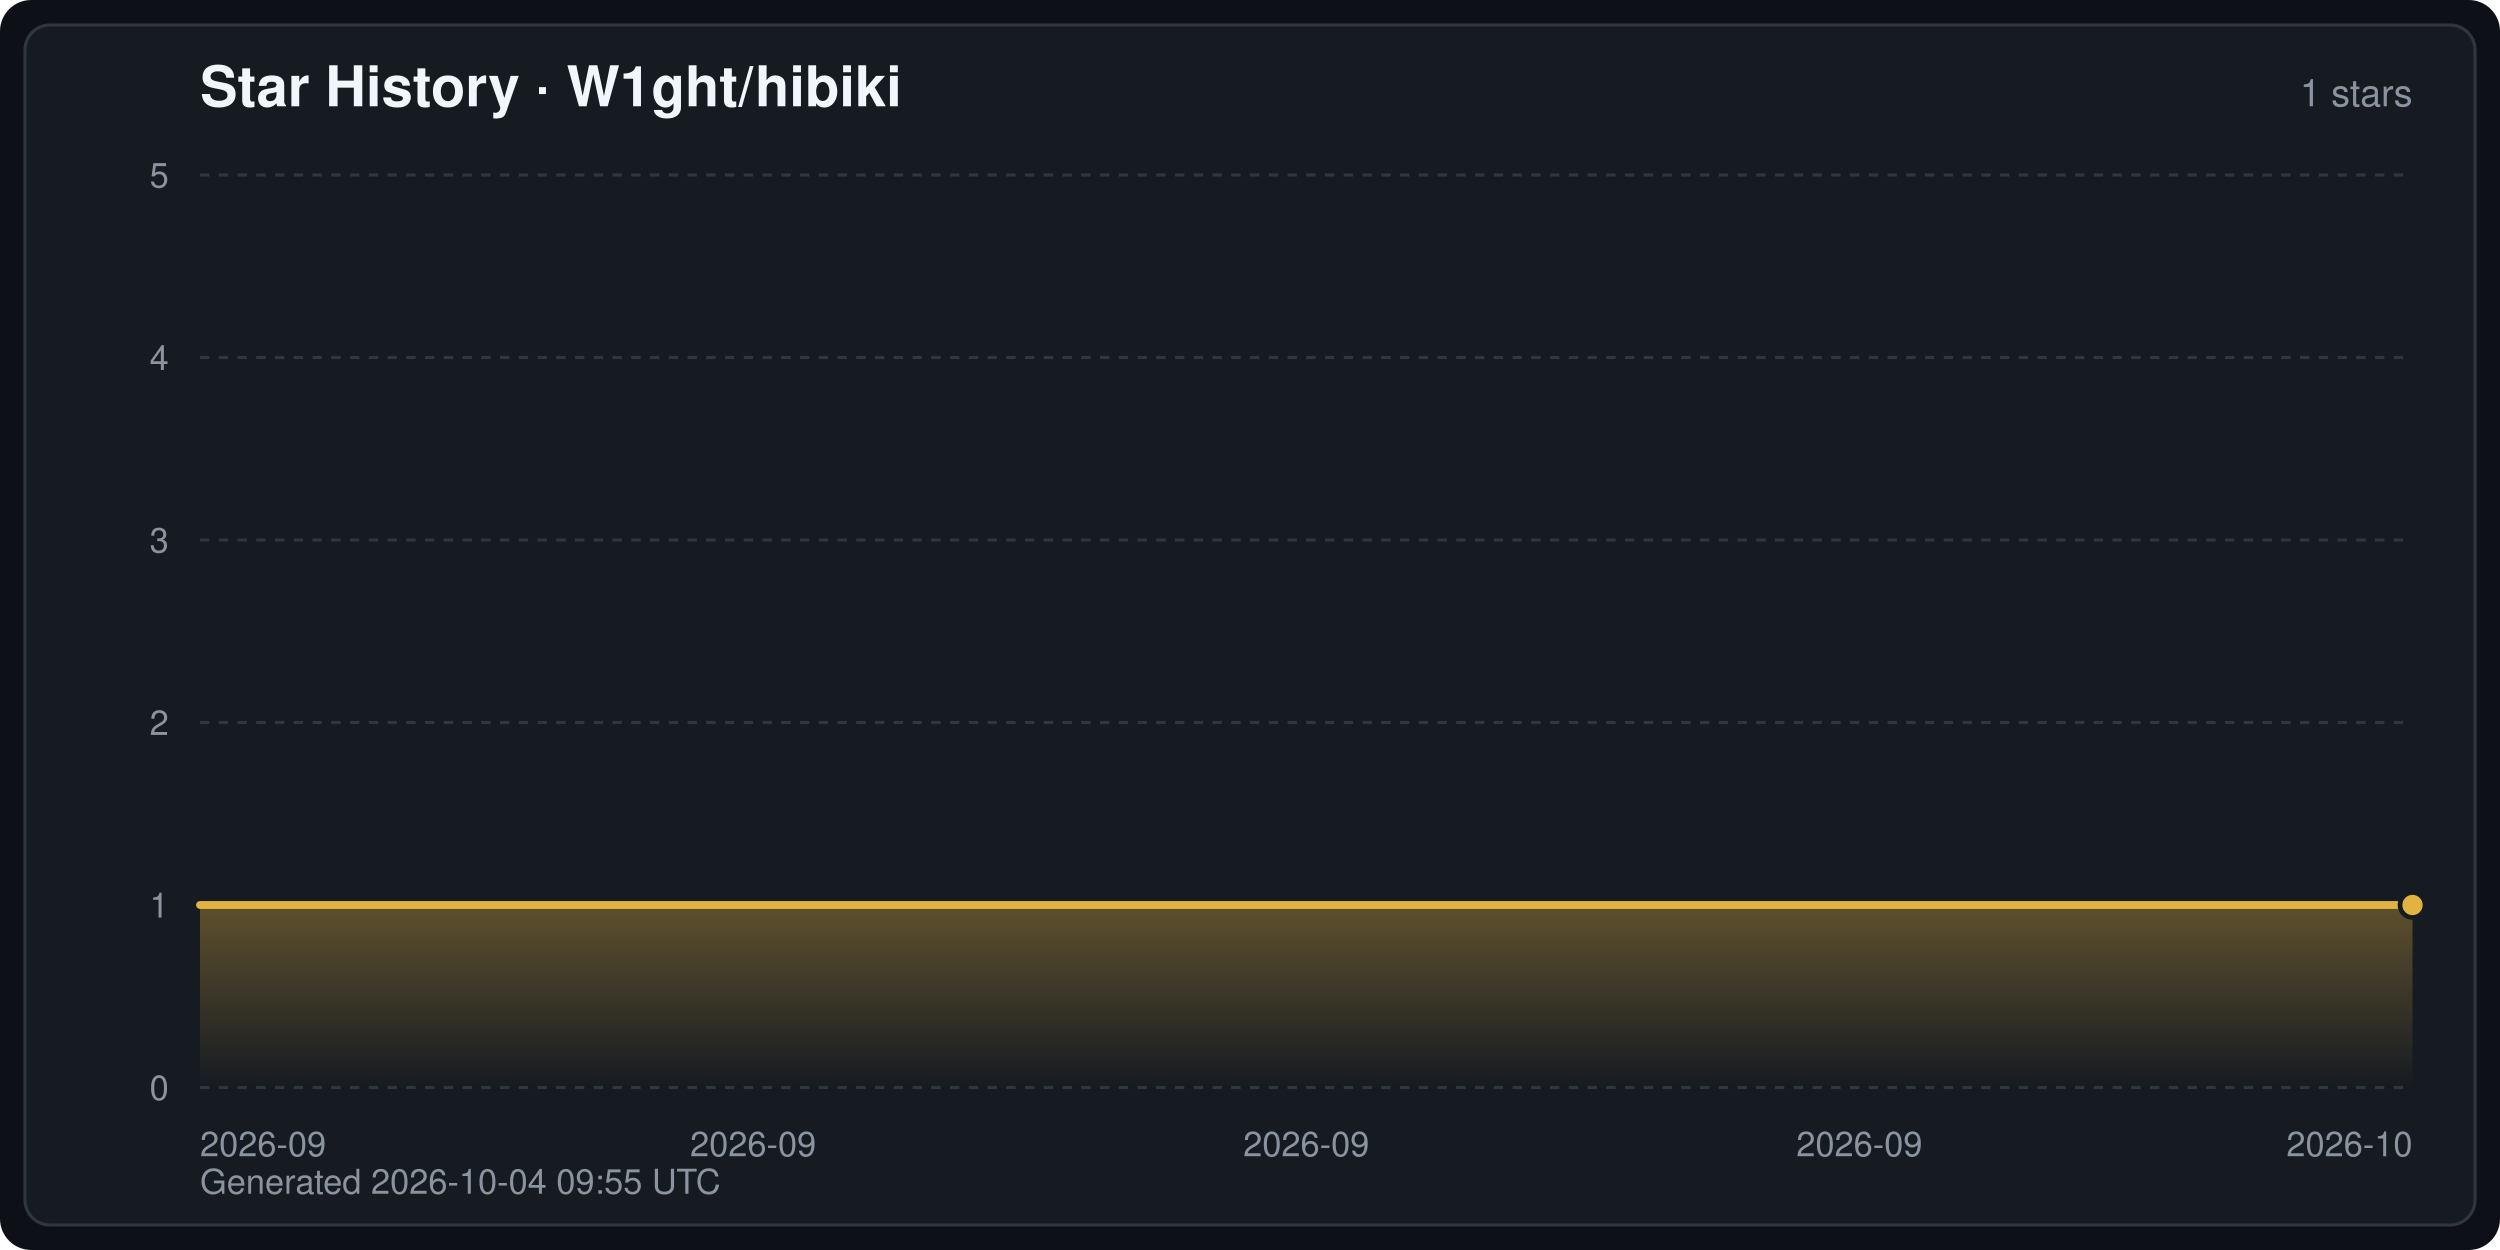
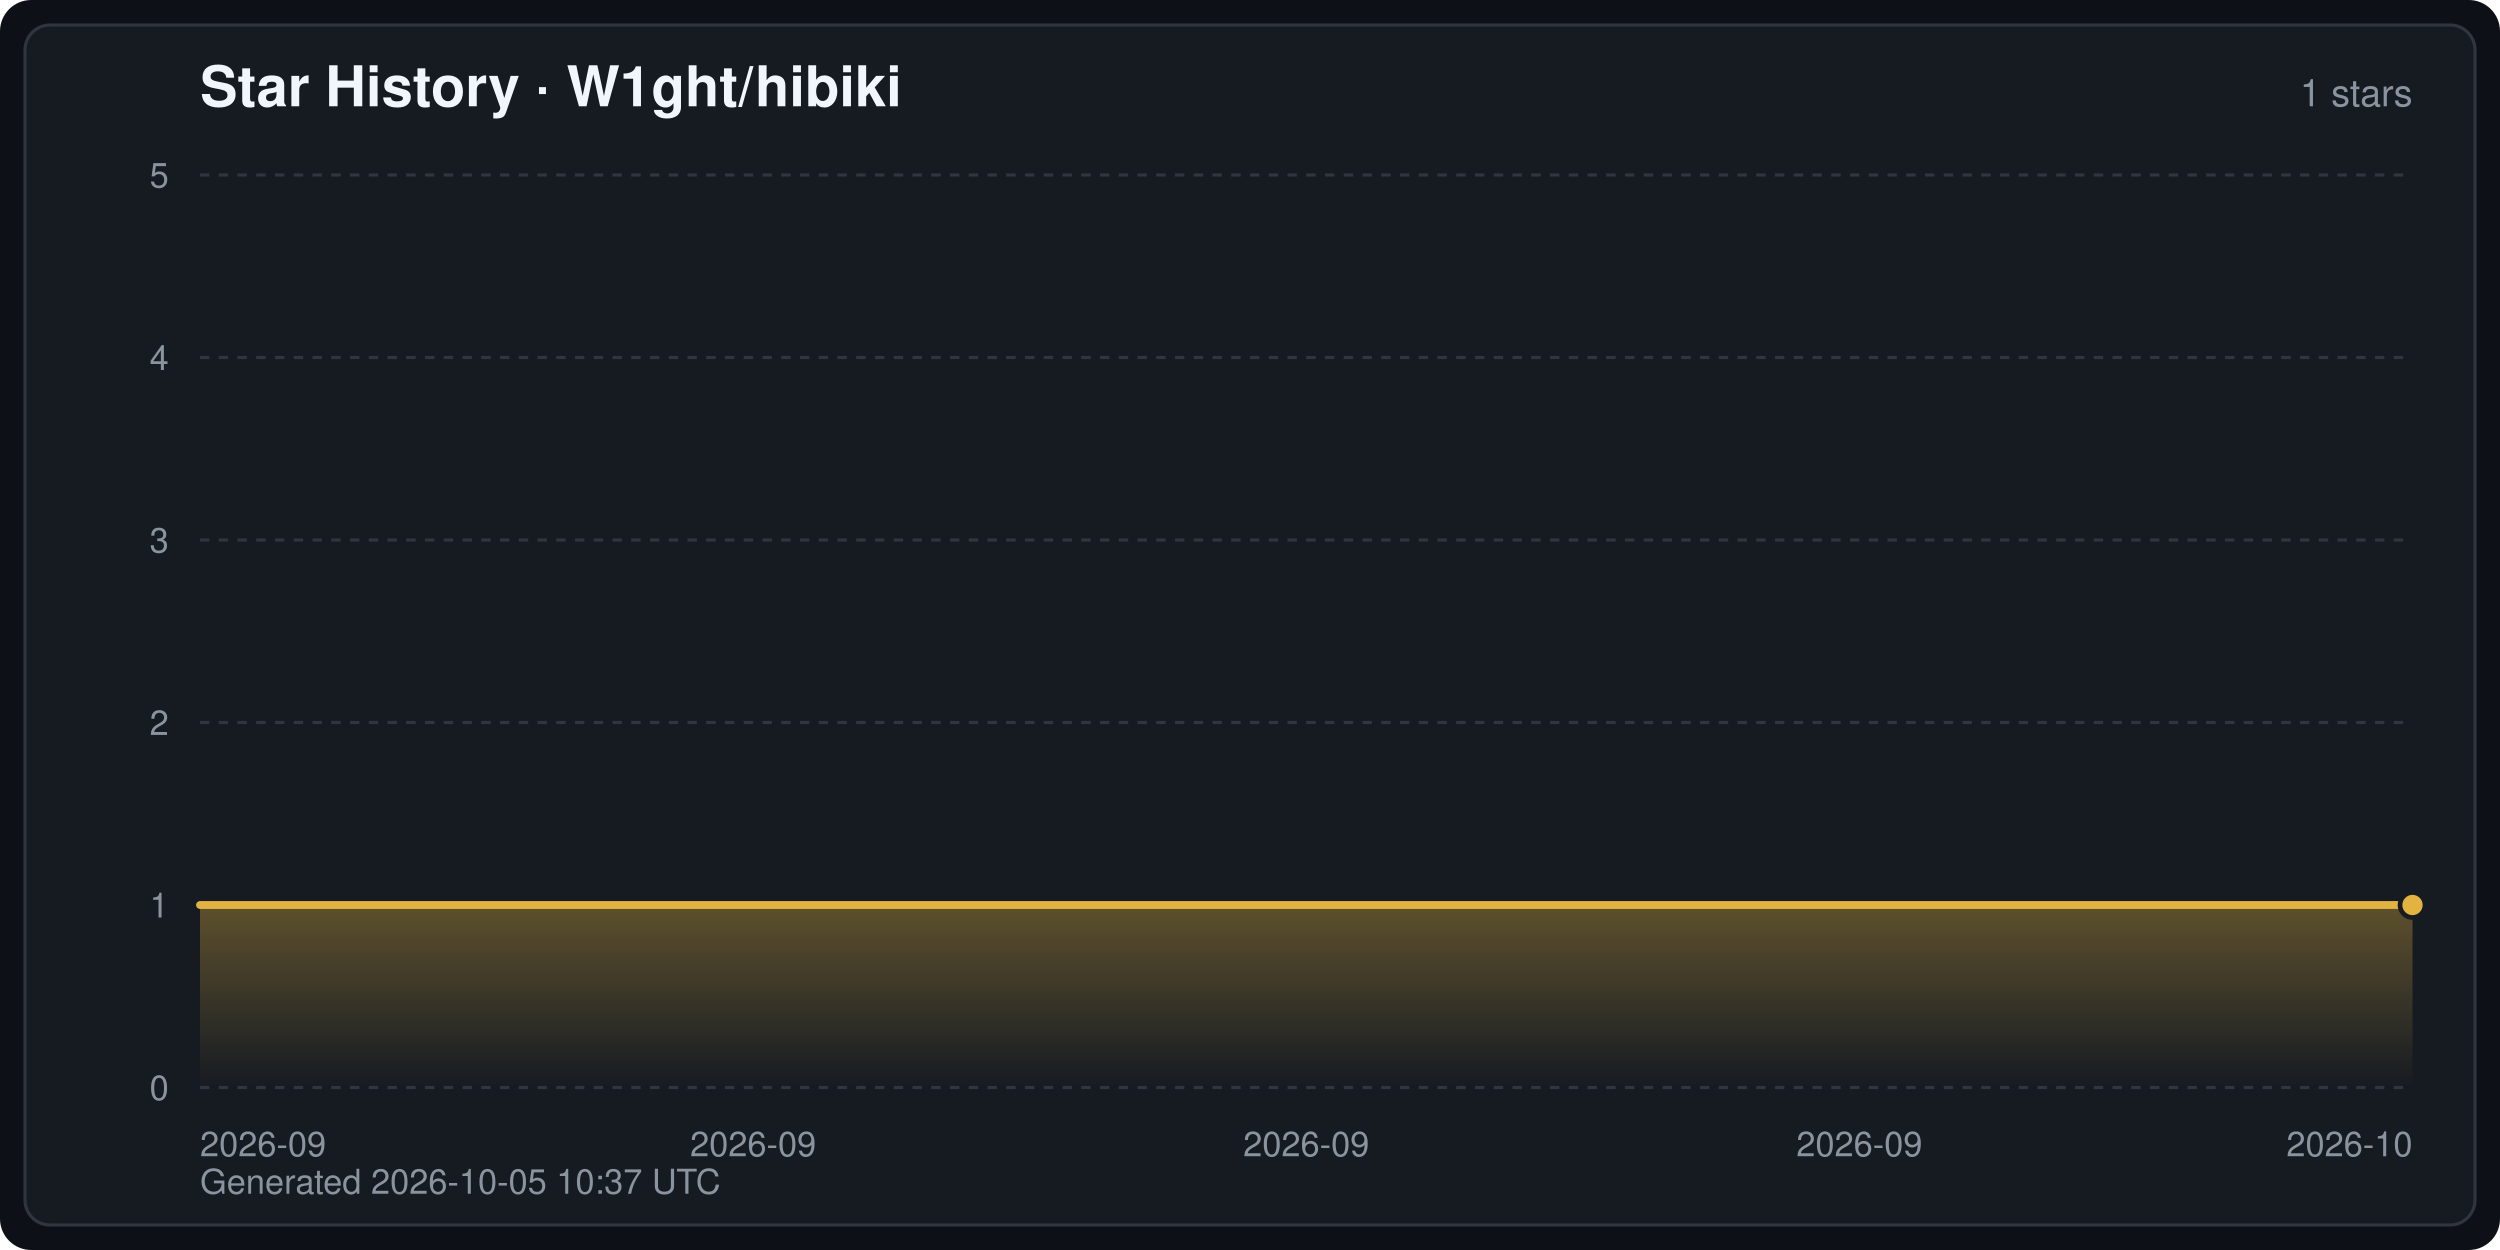
<svg xmlns="http://www.w3.org/2000/svg" width="800" height="400" viewBox="0 0 800 400" font-family="-apple-system,BlinkMacSystemFont,Segoe UI,Helvetica,Arial,sans-serif" role="img" aria-label="Star History · W1ght/hibiki">
  <defs>
    <linearGradient id="starArea" x1="0" y1="0" x2="0" y2="1">
      <stop offset="0" stop-color="#e3b341" stop-opacity="0.35" />
      <stop offset="1" stop-color="#e3b341" stop-opacity="0" />
    </linearGradient>
  </defs>
  <rect width="800" height="400" rx="10" fill="#0d1117" />
  <rect x="8" y="8" width="784" height="384" rx="8" fill="#161b22" stroke="#30363d" stroke-width="1" />
  <text x="64" y="34" fill="#f0f6fc" font-size="18" font-weight="600">Star History · W1ght/hibiki</text>
  <text x="772" y="34" fill="#8b949e" font-size="12" text-anchor="end">1 stars</text>
  <line x1="64" y1="348.0" x2="772" y2="348.0" stroke="#30363d" stroke-width="1" stroke-dasharray="3 3" />
  <text x="54" y="352.0" fill="#8b949e" font-size="11" text-anchor="end">0</text>
  <line x1="64" y1="289.6" x2="772" y2="289.6" stroke="#30363d" stroke-width="1" stroke-dasharray="3 3" />
  <text x="54" y="293.6" fill="#8b949e" font-size="11" text-anchor="end">1</text>
  <line x1="64" y1="231.2" x2="772" y2="231.2" stroke="#30363d" stroke-width="1" stroke-dasharray="3 3" />
  <text x="54" y="235.2" fill="#8b949e" font-size="11" text-anchor="end">2</text>
  <line x1="64" y1="172.8" x2="772" y2="172.8" stroke="#30363d" stroke-width="1" stroke-dasharray="3 3" />
  <text x="54" y="176.8" fill="#8b949e" font-size="11" text-anchor="end">3</text>
  <line x1="64" y1="114.4" x2="772" y2="114.4" stroke="#30363d" stroke-width="1" stroke-dasharray="3 3" />
  <text x="54" y="118.4" fill="#8b949e" font-size="11" text-anchor="end">4</text>
  <line x1="64" y1="56.0" x2="772" y2="56.0" stroke="#30363d" stroke-width="1" stroke-dasharray="3 3" />
  <text x="54" y="60.0" fill="#8b949e" font-size="11" text-anchor="end">5</text>
  <text x="64.0" y="370.0" fill="#8b949e" font-size="11" text-anchor="start">2026-09</text>
  <text x="241.0" y="370.0" fill="#8b949e" font-size="11" text-anchor="middle">2026-09</text>
  <text x="418.0" y="370.0" fill="#8b949e" font-size="11" text-anchor="middle">2026-09</text>
  <text x="595.0" y="370.0" fill="#8b949e" font-size="11" text-anchor="middle">2026-09</text>
  <text x="772.0" y="370.0" fill="#8b949e" font-size="11" text-anchor="end">2026-10</text>
  <path d="M64.0,348.0 L64.0,289.6 L772.0,289.6 L772.0,289.6 L772.0,348.0 Z" fill="url(#starArea)" />
  <polyline points="64.0,289.6 772.0,289.6 772.0,289.6" fill="none" stroke="#e3b341" stroke-width="2.5" stroke-linejoin="round" stroke-linecap="round" />
  <circle cx="772.0" cy="289.6" r="4" fill="#e3b341" stroke="#161b22" stroke-width="1.5" />
-   <text x="64" y="382" fill="#8b949e" font-size="11">Generated 2026-10-04 09:55 UTC</text>
+   <text x="64" y="382" fill="#8b949e" font-size="11">Generated 2026-10-05 10:37 UTC</text>
</svg>
